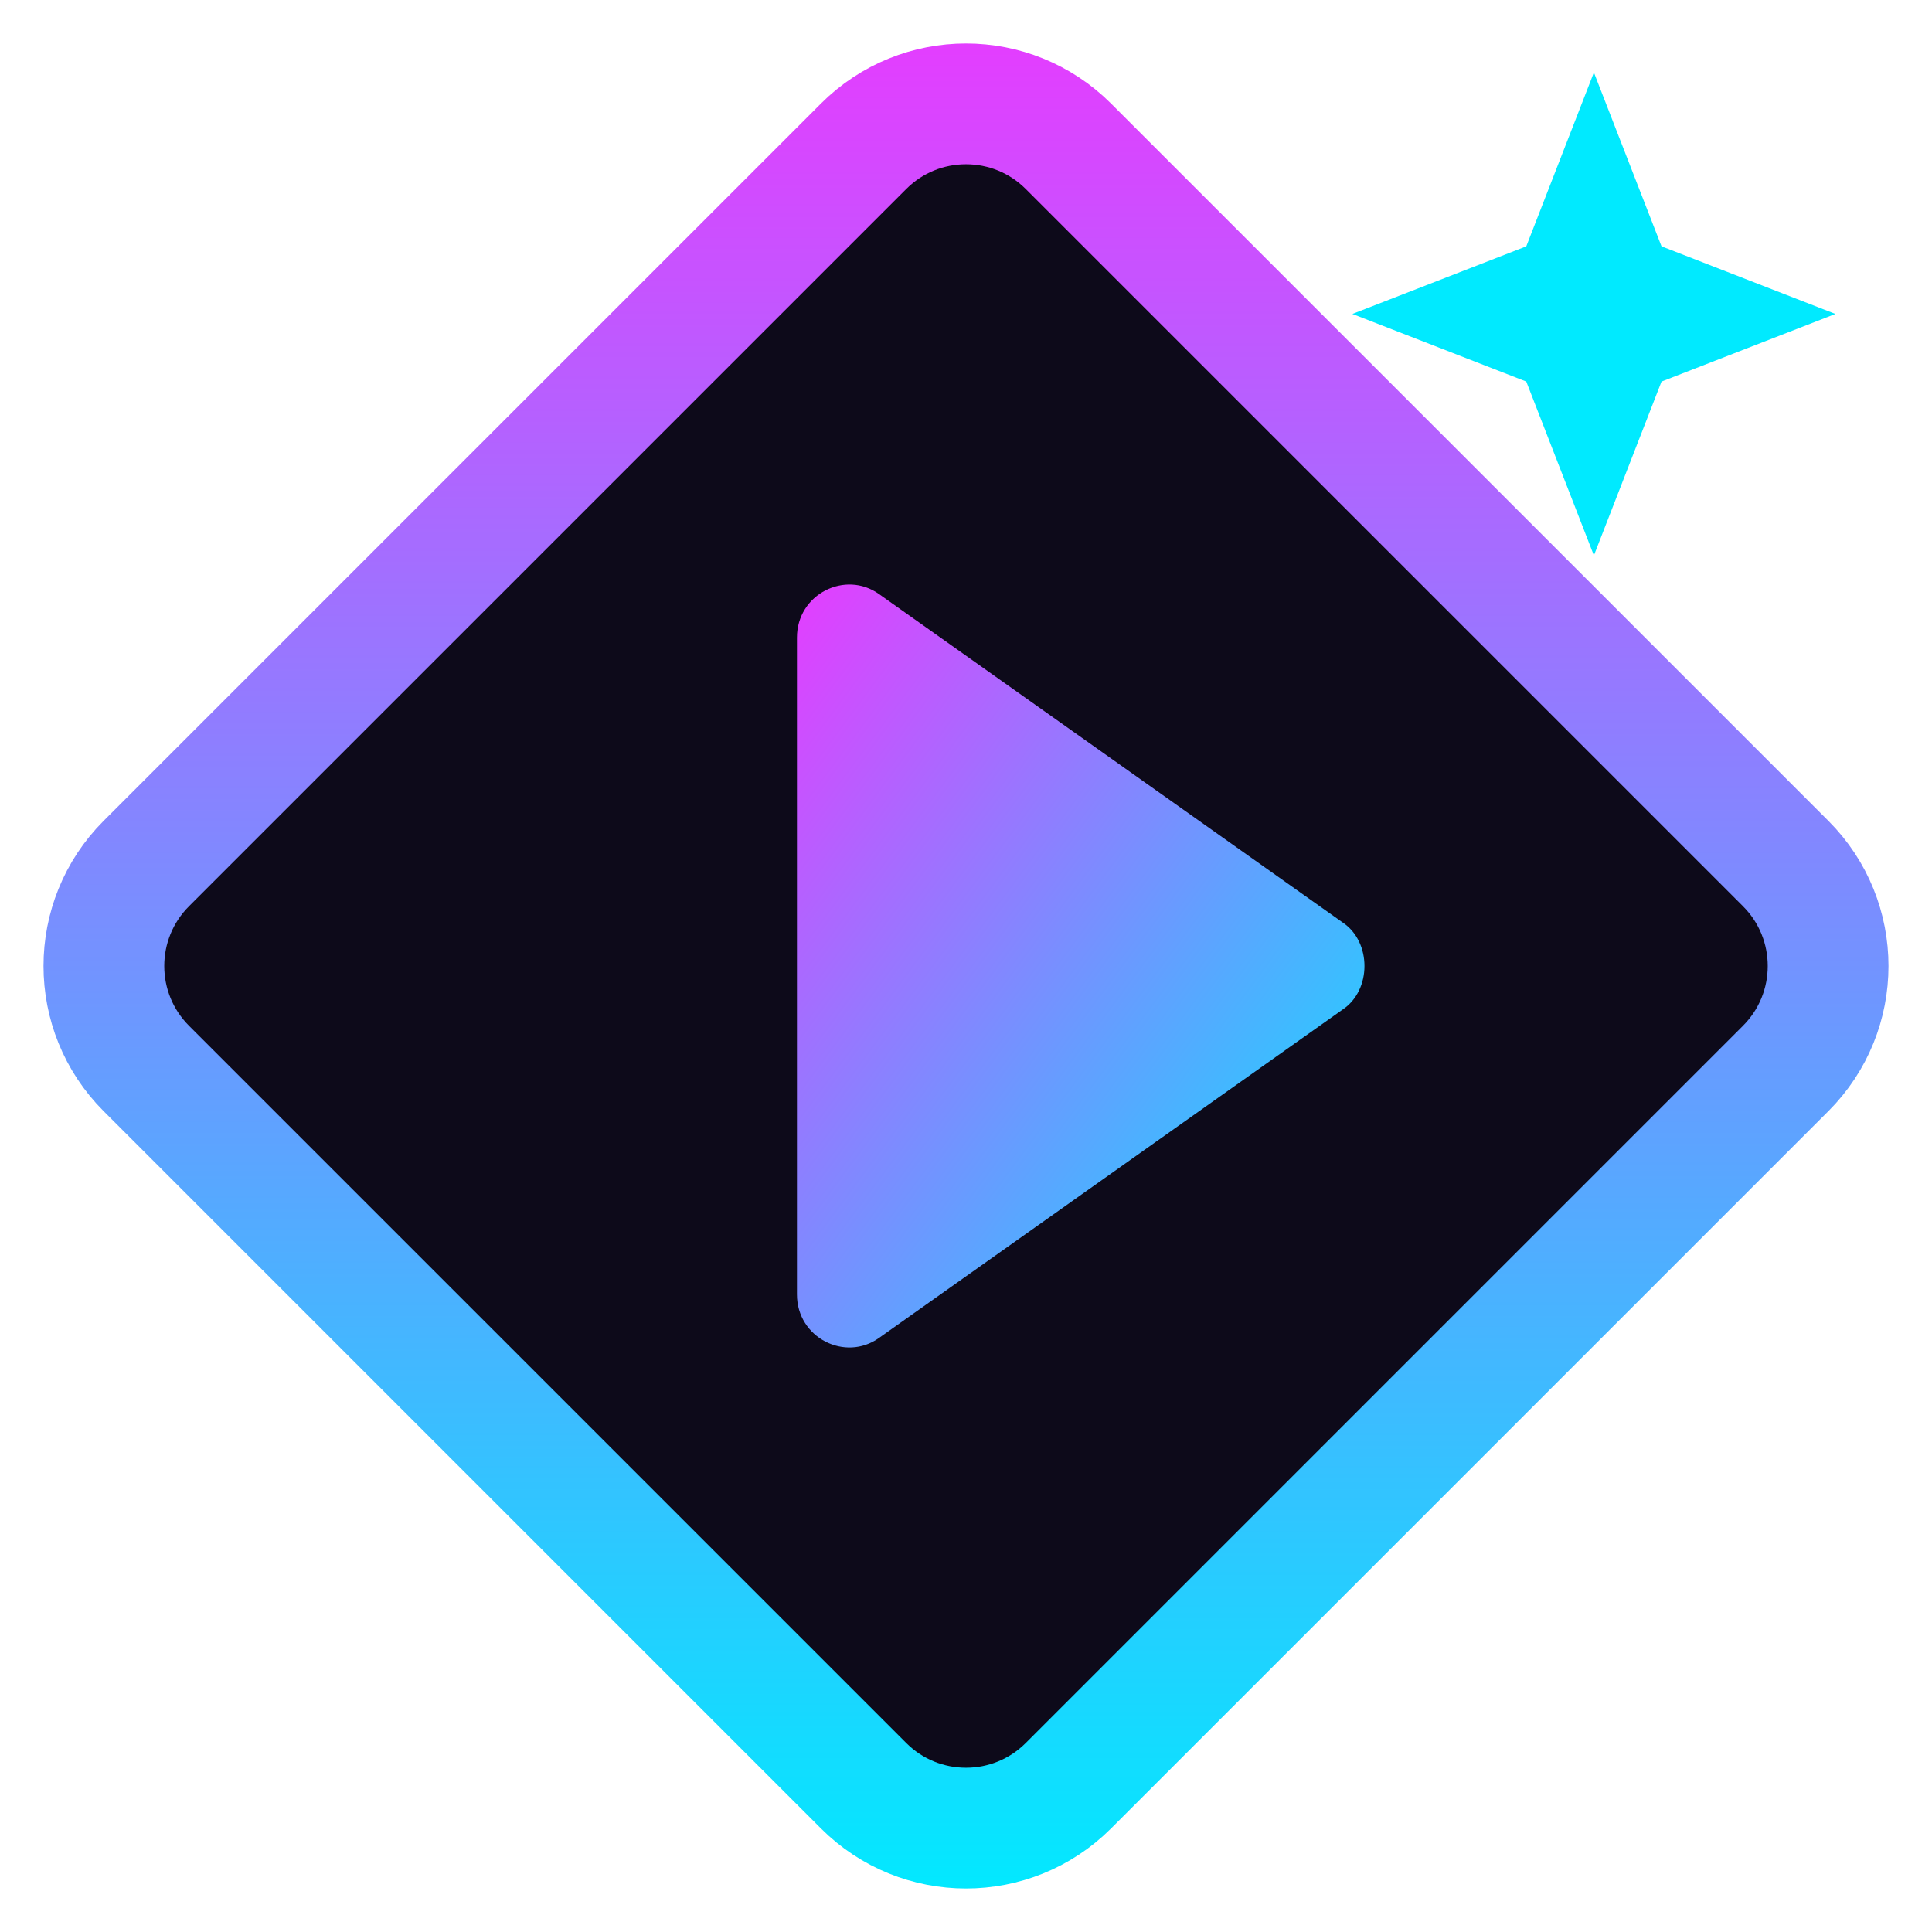
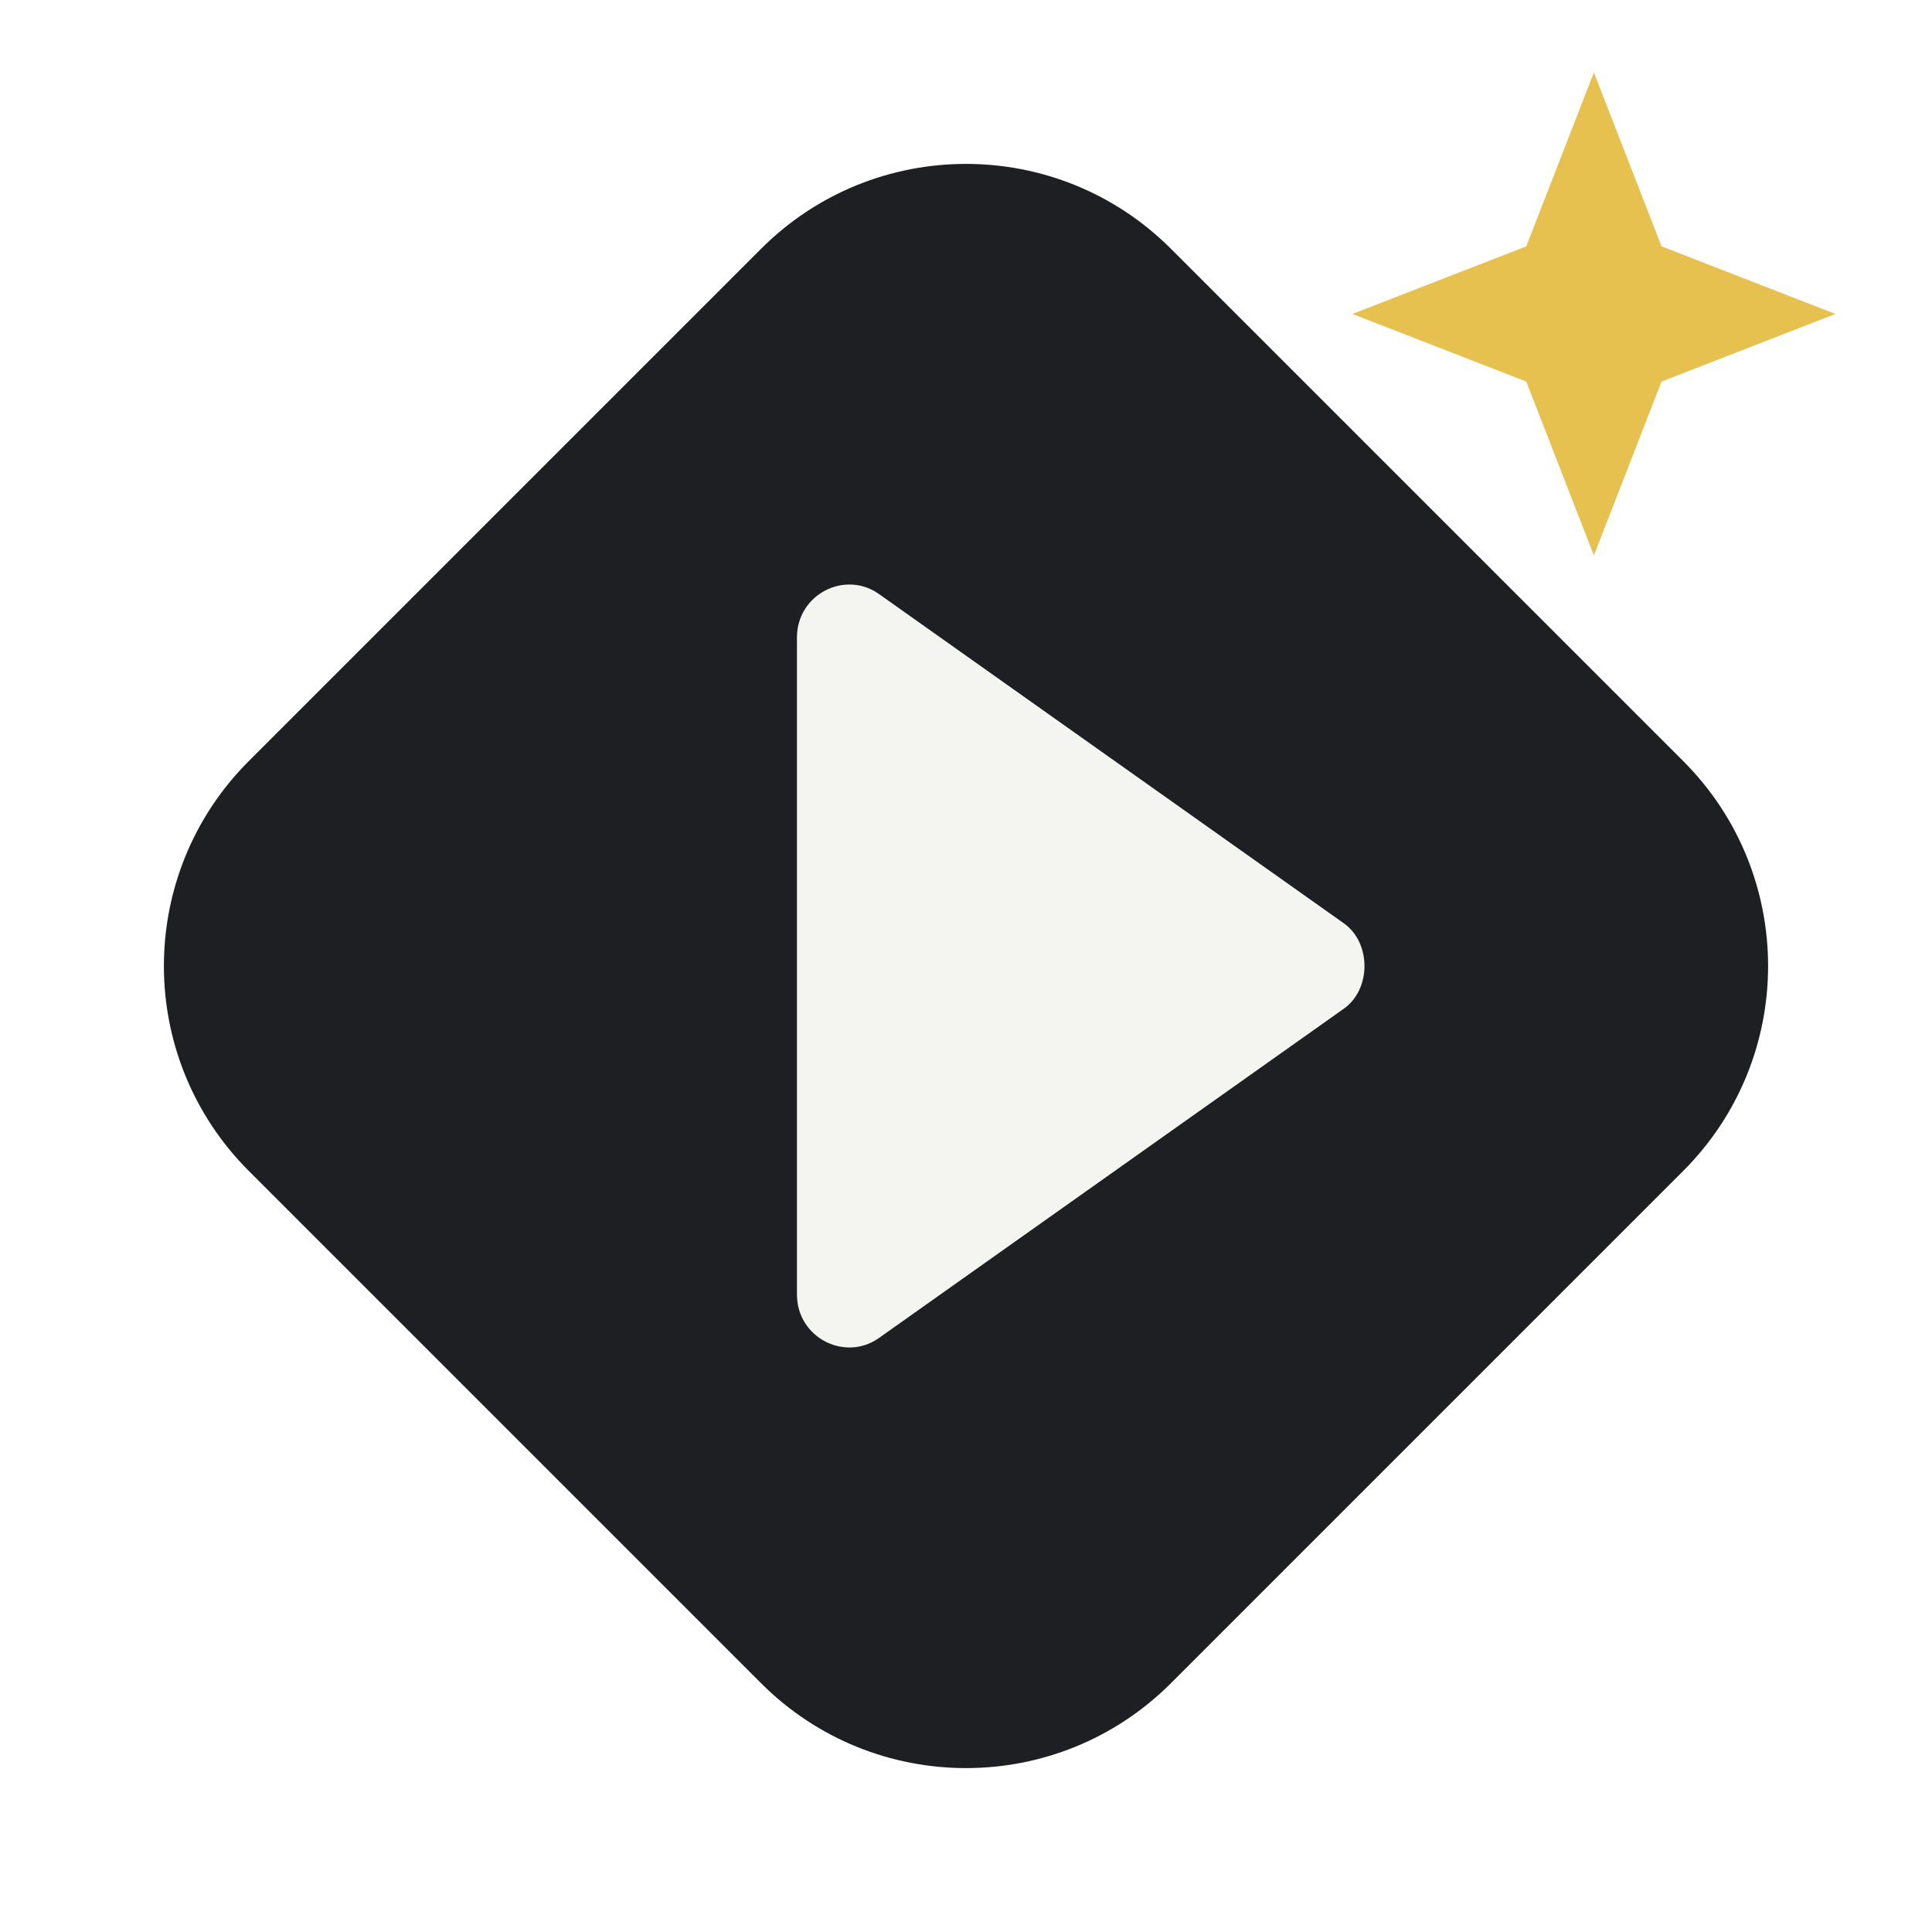
<svg xmlns="http://www.w3.org/2000/svg" viewBox="0 0 40 40">
-   <defs>
-     <linearGradient id="g" x1="0" y1="0" x2="1" y2="1">
-       <stop offset="0" stop-color="#e53cff" />
-       <stop offset="1" stop-color="#00eaff" />
-     </linearGradient>
-   </defs>
-   <rect x="6.5" y="6.5" width="27" height="27" rx="3" transform="rotate(45 20 20)" fill="#0d0a1a" stroke="url(#g)" stroke-width="2.5" />
-   <path d="M16.5 13.2v13.6c0 .9 1 1.4 1.7.9l9.6-6.8c.6-.4.6-1.4 0-1.8l-9.6-6.8c-.7-.5-1.7 0-1.7.9Z" fill="url(#g)" />
-   <path d="M33 1.5l1.4 3.6 3.6 1.4-3.6 1.4L33 11.5l-1.4-3.6-3.6-1.4 3.6-1.4Z" fill="#00eaff" />
+   <rect x="6.5" y="6.5" width="27" height="27" rx="6" transform="rotate(45 20 20)" fill="#1e1f22" />
+   <path d="M16.5 13.2v13.6c0 .9 1 1.4 1.7.9l9.6-6.8c.6-.4.6-1.4 0-1.8l-9.6-6.8c-.7-.5-1.7 0-1.7.9Z" fill="#f4f4f0" />
+   <path d="M33 1.5l1.4 3.6 3.6 1.4-3.6 1.4L33 11.5l-1.4-3.6-3.6-1.4 3.6-1.4Z" fill="#e6c14f" />
</svg>
